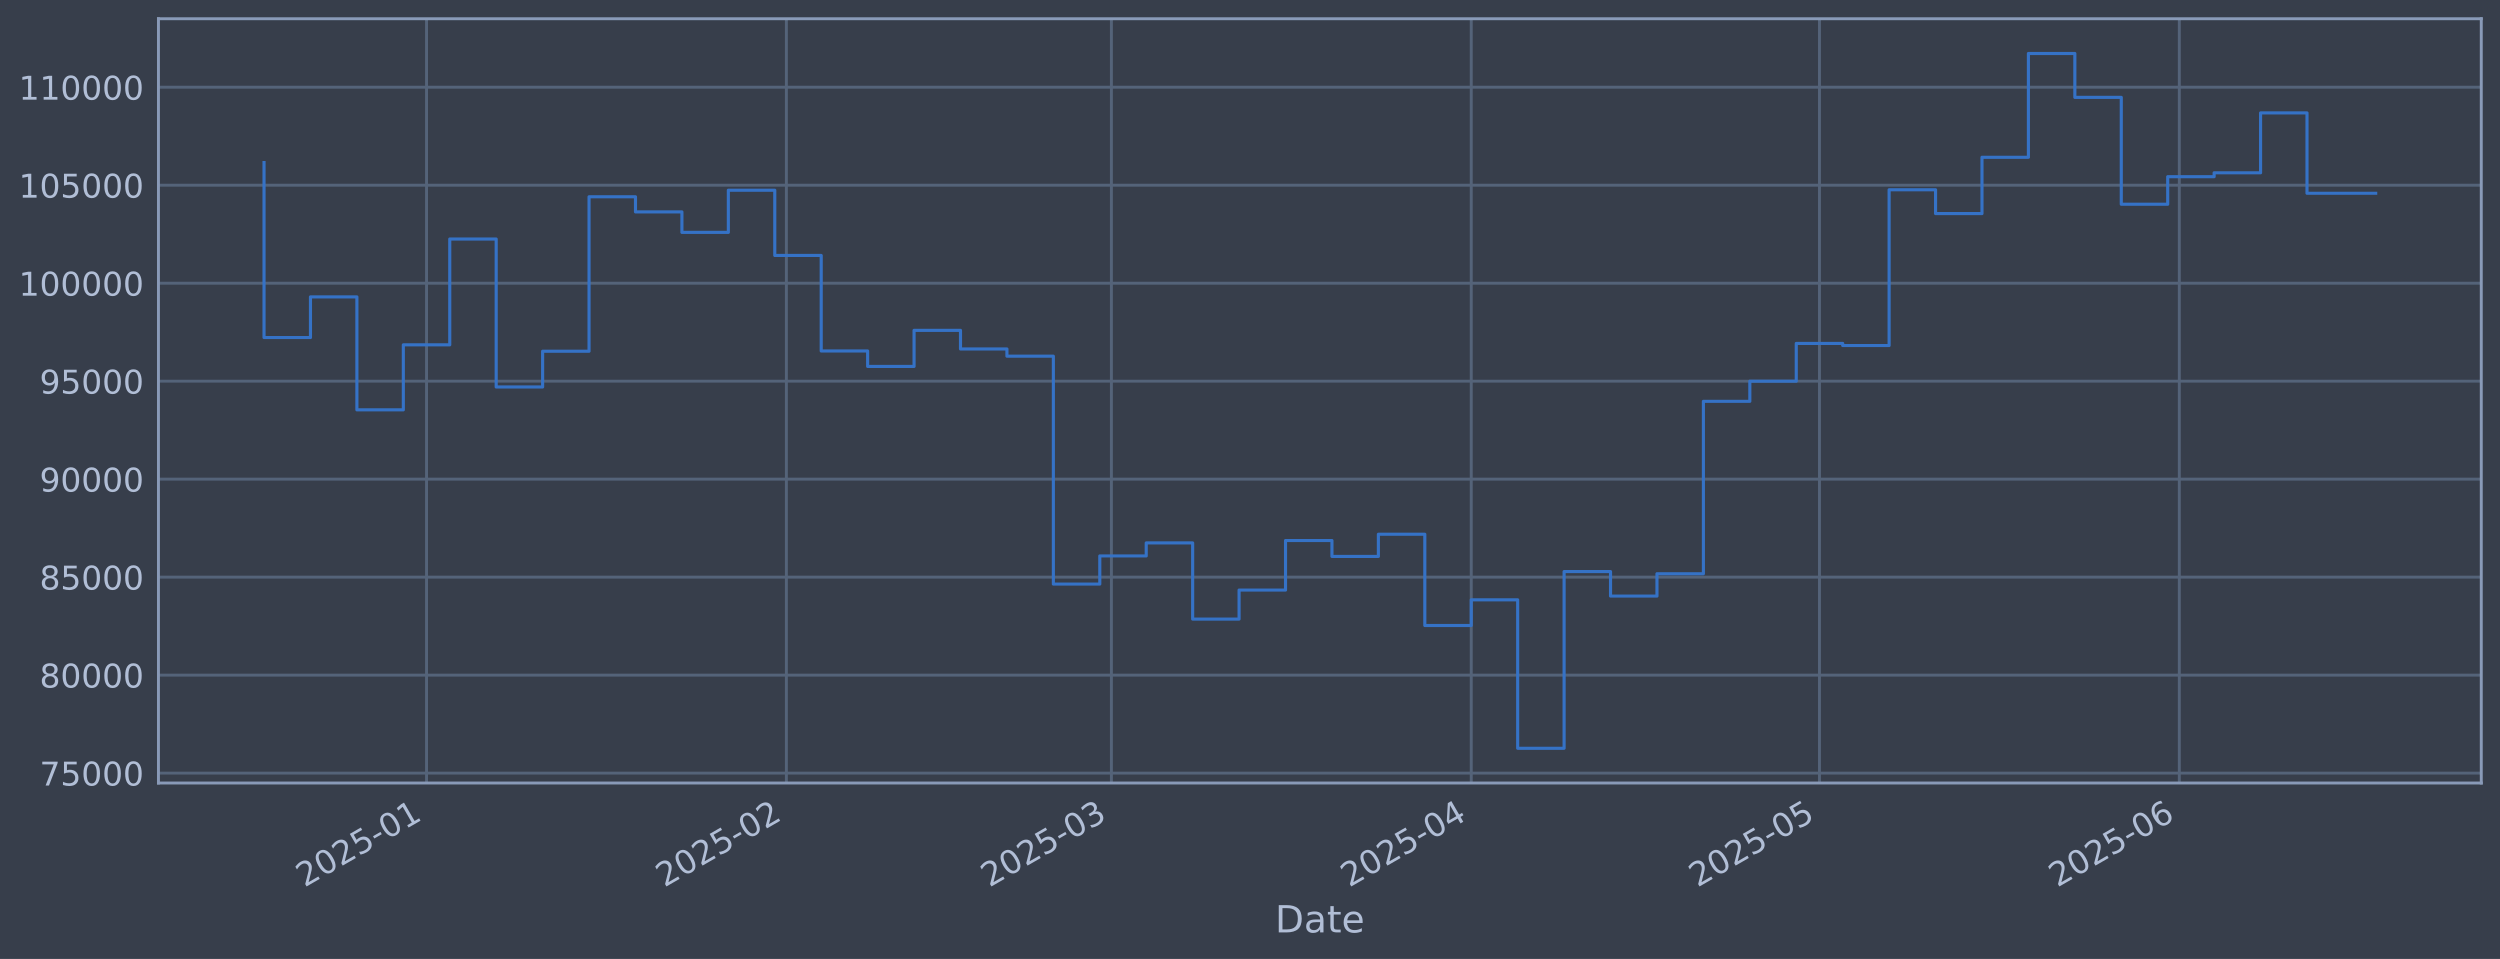
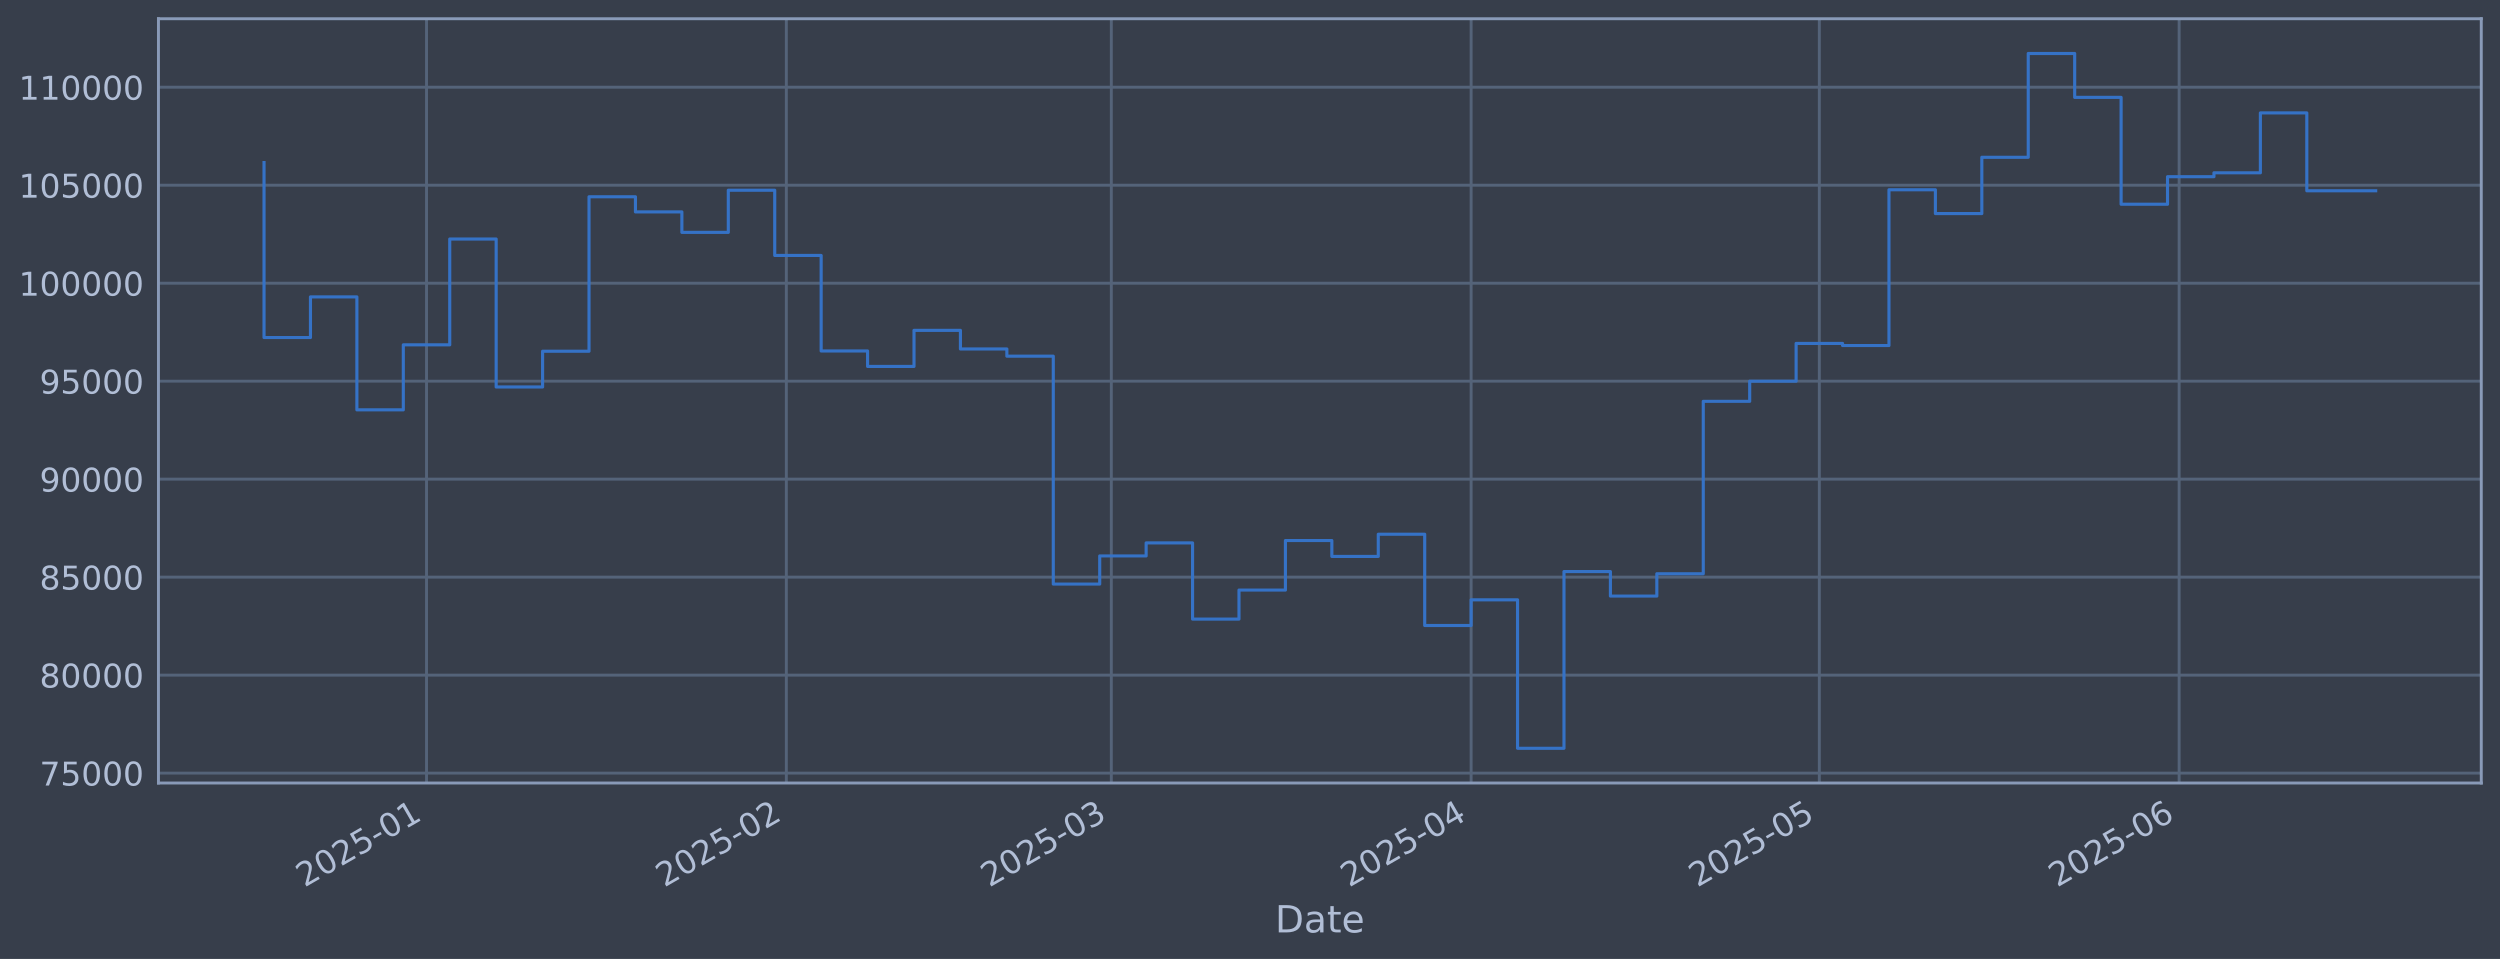
<svg xmlns="http://www.w3.org/2000/svg" xmlns:xlink="http://www.w3.org/1999/xlink" width="960.9pt" height="368.58pt" viewBox="0 0 960.9 368.58" version="1.1">
  <defs>
    <style type="text/css">*{stroke-linejoin: round; stroke-linecap: butt}</style>
  </defs>
  <g id="figure_1">
    <g id="patch_1">
      <path d="M 0 368.58  L 960.9 368.58  L 960.9 0  L 0 0  z " style="fill: #373e4b" />
    </g>
    <g id="axes_1">
      <g id="patch_2">
        <path d="M 60.901 300.96  L 953.701 300.96  L 953.701 7.2  L 60.901 7.2  z " style="fill: #373e4b" />
      </g>
      <g id="matplotlib.axis_1">
        <g id="xtick_1">
          <g id="line2d_1">
-             <path d="M 163.944 300.96  L 163.944 7.2  " clip-path="url(#peb067fec19)" style="fill: none; stroke: #546379; stroke-width: 1.12; stroke-linecap: square" />
+             <path d="M 163.938 300.96  L 163.938 7.2  " clip-path="url(#p5f3d9ceef2)" style="fill: none; stroke: #546379; stroke-width: 1.12; stroke-linecap: square" />
          </g>
          <g id="line2d_2" />
          <g id="text_1">
-             <g style="fill: #b1bed6" transform="translate(117.041 341.1745) rotate(-30) scale(0.126 -0.126)">
+             <g style="fill: #b1bed6" transform="translate(117.0352 341.1745) rotate(-30) scale(0.126 -0.126)">
              <defs>
                <path id="DejaVuSans-32" d="M 1228 531  L 3431 531  L 3431 0  L 469 0  L 469 531  Q 828 903 1448 1529  Q 2069 2156 2228 2338  Q 2531 2678 2651 2914  Q 2772 3150 2772 3378  Q 2772 3750 2511 3984  Q 2250 4219 1831 4219  Q 1534 4219 1204 4116  Q 875 4013 500 3803  L 500 4441  Q 881 4594 1212 4672  Q 1544 4750 1819 4750  Q 2544 4750 2975 4387  Q 3406 4025 3406 3419  Q 3406 3131 3298 2873  Q 3191 2616 2906 2266  Q 2828 2175 2409 1742  Q 1991 1309 1228 531  z " transform="scale(0.015625)" />
                <path id="DejaVuSans-30" d="M 2034 4250  Q 1547 4250 1301 3770  Q 1056 3291 1056 2328  Q 1056 1369 1301 889  Q 1547 409 2034 409  Q 2525 409 2770 889  Q 3016 1369 3016 2328  Q 3016 3291 2770 3770  Q 2525 4250 2034 4250  z M 2034 4750  Q 2819 4750 3233 4129  Q 3647 3509 3647 2328  Q 3647 1150 3233 529  Q 2819 -91 2034 -91  Q 1250 -91 836 529  Q 422 1150 422 2328  Q 422 3509 836 4129  Q 1250 4750 2034 4750  z " transform="scale(0.015625)" />
                <path id="DejaVuSans-35" d="M 691 4666  L 3169 4666  L 3169 4134  L 1269 4134  L 1269 2991  Q 1406 3038 1543 3061  Q 1681 3084 1819 3084  Q 2600 3084 3056 2656  Q 3513 2228 3513 1497  Q 3513 744 3044 326  Q 2575 -91 1722 -91  Q 1428 -91 1123 -41  Q 819 9 494 109  L 494 744  Q 775 591 1075 516  Q 1375 441 1709 441  Q 2250 441 2565 725  Q 2881 1009 2881 1497  Q 2881 1984 2565 2268  Q 2250 2553 1709 2553  Q 1456 2553 1204 2497  Q 953 2441 691 2322  L 691 4666  z " transform="scale(0.015625)" />
                <path id="DejaVuSans-2d" d="M 313 2009  L 1997 2009  L 1997 1497  L 313 1497  L 313 2009  z " transform="scale(0.015625)" />
                <path id="DejaVuSans-31" d="M 794 531  L 1825 531  L 1825 4091  L 703 3866  L 703 4441  L 1819 4666  L 2450 4666  L 2450 531  L 3481 531  L 3481 0  L 794 0  L 794 531  z " transform="scale(0.015625)" />
              </defs>
              <use xlink:href="#DejaVuSans-32" />
              <use xlink:href="#DejaVuSans-30" transform="translate(63.62305 0)" />
              <use xlink:href="#DejaVuSans-32" transform="translate(127.2461 0)" />
              <use xlink:href="#DejaVuSans-35" transform="translate(190.8691 0)" />
              <use xlink:href="#DejaVuSans-2d" transform="translate(254.4922 0)" />
              <use xlink:href="#DejaVuSans-30" transform="translate(290.5762 0)" />
              <use xlink:href="#DejaVuSans-31" transform="translate(354.1992 0)" />
            </g>
          </g>
        </g>
        <g id="xtick_2">
          <g id="line2d_3">
-             <path d="M 302.253 300.96  L 302.253 7.2  " clip-path="url(#peb067fec19)" style="fill: none; stroke: #546379; stroke-width: 1.12; stroke-linecap: square" />
+             <path d="M 302.234 300.96  L 302.234 7.2  " clip-path="url(#p5f3d9ceef2)" style="fill: none; stroke: #546379; stroke-width: 1.12; stroke-linecap: square" />
          </g>
          <g id="line2d_4" />
          <g id="text_2">
-             <g style="fill: #b1bed6" transform="translate(255.3497 341.1745) rotate(-30) scale(0.126 -0.126)">
+             <g style="fill: #b1bed6" transform="translate(255.3308 341.1745) rotate(-30) scale(0.126 -0.126)">
              <use xlink:href="#DejaVuSans-32" />
              <use xlink:href="#DejaVuSans-30" transform="translate(63.62305 0)" />
              <use xlink:href="#DejaVuSans-32" transform="translate(127.2461 0)" />
              <use xlink:href="#DejaVuSans-35" transform="translate(190.8691 0)" />
              <use xlink:href="#DejaVuSans-2d" transform="translate(254.4922 0)" />
              <use xlink:href="#DejaVuSans-30" transform="translate(290.5762 0)" />
              <use xlink:href="#DejaVuSans-32" transform="translate(354.1992 0)" />
            </g>
          </g>
        </g>
        <g id="xtick_3">
          <g id="line2d_5">
-             <path d="M 427.177 300.96  L 427.177 7.2  " clip-path="url(#peb067fec19)" style="fill: none; stroke: #546379; stroke-width: 1.12; stroke-linecap: square" />
+             <path d="M 427.146 300.96  L 427.146 7.2  " clip-path="url(#p5f3d9ceef2)" style="fill: none; stroke: #546379; stroke-width: 1.12; stroke-linecap: square" />
          </g>
          <g id="line2d_6" />
          <g id="text_3">
-             <g style="fill: #b1bed6" transform="translate(380.2737 341.1745) rotate(-30) scale(0.126 -0.126)">
+             <g style="fill: #b1bed6" transform="translate(380.243 341.1745) rotate(-30) scale(0.126 -0.126)">
              <defs>
                <path id="DejaVuSans-33" d="M 2597 2516  Q 3050 2419 3304 2112  Q 3559 1806 3559 1356  Q 3559 666 3084 287  Q 2609 -91 1734 -91  Q 1441 -91 1130 -33  Q 819 25 488 141  L 488 750  Q 750 597 1062 519  Q 1375 441 1716 441  Q 2309 441 2620 675  Q 2931 909 2931 1356  Q 2931 1769 2642 2001  Q 2353 2234 1838 2234  L 1294 2234  L 1294 2753  L 1863 2753  Q 2328 2753 2575 2939  Q 2822 3125 2822 3475  Q 2822 3834 2567 4026  Q 2313 4219 1838 4219  Q 1578 4219 1281 4162  Q 984 4106 628 3988  L 628 4550  Q 988 4650 1302 4700  Q 1616 4750 1894 4750  Q 2613 4750 3031 4423  Q 3450 4097 3450 3541  Q 3450 3153 3228 2886  Q 3006 2619 2597 2516  z " transform="scale(0.015625)" />
              </defs>
              <use xlink:href="#DejaVuSans-32" />
              <use xlink:href="#DejaVuSans-30" transform="translate(63.62305 0)" />
              <use xlink:href="#DejaVuSans-32" transform="translate(127.2461 0)" />
              <use xlink:href="#DejaVuSans-35" transform="translate(190.8691 0)" />
              <use xlink:href="#DejaVuSans-2d" transform="translate(254.4922 0)" />
              <use xlink:href="#DejaVuSans-30" transform="translate(290.5762 0)" />
              <use xlink:href="#DejaVuSans-33" transform="translate(354.1992 0)" />
            </g>
          </g>
        </g>
        <g id="xtick_4">
          <g id="line2d_7">
-             <path d="M 565.486 300.96  L 565.486 7.2  " clip-path="url(#peb067fec19)" style="fill: none; stroke: #546379; stroke-width: 1.12; stroke-linecap: square" />
+             <path d="M 565.442 300.96  L 565.442 7.2  " clip-path="url(#p5f3d9ceef2)" style="fill: none; stroke: #546379; stroke-width: 1.12; stroke-linecap: square" />
          </g>
          <g id="line2d_8" />
          <g id="text_4">
-             <g style="fill: #b1bed6" transform="translate(518.5824 341.1745) rotate(-30) scale(0.126 -0.126)">
+             <g style="fill: #b1bed6" transform="translate(518.5387 341.1745) rotate(-30) scale(0.126 -0.126)">
              <defs>
                <path id="DejaVuSans-34" d="M 2419 4116  L 825 1625  L 2419 1625  L 2419 4116  z M 2253 4666  L 3047 4666  L 3047 1625  L 3713 1625  L 3713 1100  L 3047 1100  L 3047 0  L 2419 0  L 2419 1100  L 313 1100  L 313 1709  L 2253 4666  z " transform="scale(0.015625)" />
              </defs>
              <use xlink:href="#DejaVuSans-32" />
              <use xlink:href="#DejaVuSans-30" transform="translate(63.62305 0)" />
              <use xlink:href="#DejaVuSans-32" transform="translate(127.2461 0)" />
              <use xlink:href="#DejaVuSans-35" transform="translate(190.8691 0)" />
              <use xlink:href="#DejaVuSans-2d" transform="translate(254.4922 0)" />
              <use xlink:href="#DejaVuSans-30" transform="translate(290.5762 0)" />
              <use xlink:href="#DejaVuSans-34" transform="translate(354.1992 0)" />
            </g>
          </g>
        </g>
        <g id="xtick_5">
          <g id="line2d_9">
-             <path d="M 699.333 300.96  L 699.333 7.2  " clip-path="url(#peb067fec19)" style="fill: none; stroke: #546379; stroke-width: 1.12; stroke-linecap: square" />
+             <path d="M 699.277 300.96  L 699.277 7.2  " clip-path="url(#p5f3d9ceef2)" style="fill: none; stroke: #546379; stroke-width: 1.12; stroke-linecap: square" />
          </g>
          <g id="line2d_10" />
          <g id="text_5">
-             <g style="fill: #b1bed6" transform="translate(652.4295 341.1745) rotate(-30) scale(0.126 -0.126)">
+             <g style="fill: #b1bed6" transform="translate(652.3732 341.1745) rotate(-30) scale(0.126 -0.126)">
              <use xlink:href="#DejaVuSans-32" />
              <use xlink:href="#DejaVuSans-30" transform="translate(63.62305 0)" />
              <use xlink:href="#DejaVuSans-32" transform="translate(127.2461 0)" />
              <use xlink:href="#DejaVuSans-35" transform="translate(190.8691 0)" />
              <use xlink:href="#DejaVuSans-2d" transform="translate(254.4922 0)" />
              <use xlink:href="#DejaVuSans-30" transform="translate(290.5762 0)" />
              <use xlink:href="#DejaVuSans-35" transform="translate(354.1992 0)" />
            </g>
          </g>
        </g>
        <g id="xtick_6">
          <g id="line2d_11">
-             <path d="M 837.641 300.96  L 837.641 7.2  " clip-path="url(#peb067fec19)" style="fill: none; stroke: #546379; stroke-width: 1.12; stroke-linecap: square" />
+             <path d="M 837.572 300.96  L 837.572 7.2  " clip-path="url(#p5f3d9ceef2)" style="fill: none; stroke: #546379; stroke-width: 1.12; stroke-linecap: square" />
          </g>
          <g id="line2d_12" />
          <g id="text_6">
-             <g style="fill: #b1bed6" transform="translate(790.7382 341.1745) rotate(-30) scale(0.126 -0.126)">
+             <g style="fill: #b1bed6" transform="translate(790.6689 341.1745) rotate(-30) scale(0.126 -0.126)">
              <defs>
                <path id="DejaVuSans-36" d="M 2113 2584  Q 1688 2584 1439 2293  Q 1191 2003 1191 1497  Q 1191 994 1439 701  Q 1688 409 2113 409  Q 2538 409 2786 701  Q 3034 994 3034 1497  Q 3034 2003 2786 2293  Q 2538 2584 2113 2584  z M 3366 4563  L 3366 3988  Q 3128 4100 2886 4159  Q 2644 4219 2406 4219  Q 1781 4219 1451 3797  Q 1122 3375 1075 2522  Q 1259 2794 1537 2939  Q 1816 3084 2150 3084  Q 2853 3084 3261 2657  Q 3669 2231 3669 1497  Q 3669 778 3244 343  Q 2819 -91 2113 -91  Q 1303 -91 875 529  Q 447 1150 447 2328  Q 447 3434 972 4092  Q 1497 4750 2381 4750  Q 2619 4750 2861 4703  Q 3103 4656 3366 4563  z " transform="scale(0.015625)" />
              </defs>
              <use xlink:href="#DejaVuSans-32" />
              <use xlink:href="#DejaVuSans-30" transform="translate(63.62305 0)" />
              <use xlink:href="#DejaVuSans-32" transform="translate(127.2461 0)" />
              <use xlink:href="#DejaVuSans-35" transform="translate(190.8691 0)" />
              <use xlink:href="#DejaVuSans-2d" transform="translate(254.4922 0)" />
              <use xlink:href="#DejaVuSans-30" transform="translate(290.5762 0)" />
              <use xlink:href="#DejaVuSans-36" transform="translate(354.1992 0)" />
            </g>
          </g>
        </g>
        <g id="text_7">
          <g style="fill: #b1bed6" transform="translate(490.0914 358.3856) scale(0.144 -0.144)">
            <defs>
              <path id="DejaVuSans-44" d="M 1259 4147  L 1259 519  L 2022 519  Q 2988 519 3436 956  Q 3884 1394 3884 2338  Q 3884 3275 3436 3711  Q 2988 4147 2022 4147  L 1259 4147  z M 628 4666  L 1925 4666  Q 3281 4666 3915 4102  Q 4550 3538 4550 2338  Q 4550 1131 3912 565  Q 3275 0 1925 0  L 628 0  L 628 4666  z " transform="scale(0.015625)" />
              <path id="DejaVuSans-61" d="M 2194 1759  Q 1497 1759 1228 1600  Q 959 1441 959 1056  Q 959 750 1161 570  Q 1363 391 1709 391  Q 2188 391 2477 730  Q 2766 1069 2766 1631  L 2766 1759  L 2194 1759  z M 3341 1997  L 3341 0  L 2766 0  L 2766 531  Q 2569 213 2275 61  Q 1981 -91 1556 -91  Q 1019 -91 701 211  Q 384 513 384 1019  Q 384 1609 779 1909  Q 1175 2209 1959 2209  L 2766 2209  L 2766 2266  Q 2766 2663 2505 2880  Q 2244 3097 1772 3097  Q 1472 3097 1187 3025  Q 903 2953 641 2809  L 641 3341  Q 956 3463 1253 3523  Q 1550 3584 1831 3584  Q 2591 3584 2966 3190  Q 3341 2797 3341 1997  z " transform="scale(0.015625)" />
              <path id="DejaVuSans-74" d="M 1172 4494  L 1172 3500  L 2356 3500  L 2356 3053  L 1172 3053  L 1172 1153  Q 1172 725 1289 603  Q 1406 481 1766 481  L 2356 481  L 2356 0  L 1766 0  Q 1100 0 847 248  Q 594 497 594 1153  L 594 3053  L 172 3053  L 172 3500  L 594 3500  L 594 4494  L 1172 4494  z " transform="scale(0.015625)" />
              <path id="DejaVuSans-65" d="M 3597 1894  L 3597 1613  L 953 1613  Q 991 1019 1311 708  Q 1631 397 2203 397  Q 2534 397 2845 478  Q 3156 559 3463 722  L 3463 178  Q 3153 47 2828 -22  Q 2503 -91 2169 -91  Q 1331 -91 842 396  Q 353 884 353 1716  Q 353 2575 817 3079  Q 1281 3584 2069 3584  Q 2775 3584 3186 3129  Q 3597 2675 3597 1894  z M 3022 2063  Q 3016 2534 2758 2815  Q 2500 3097 2075 3097  Q 1594 3097 1305 2825  Q 1016 2553 972 2059  L 3022 2063  z " transform="scale(0.015625)" />
            </defs>
            <use xlink:href="#DejaVuSans-44" />
            <use xlink:href="#DejaVuSans-61" transform="translate(77.00195 0)" />
            <use xlink:href="#DejaVuSans-74" transform="translate(138.2812 0)" />
            <use xlink:href="#DejaVuSans-65" transform="translate(177.4902 0)" />
          </g>
        </g>
      </g>
      <g id="matplotlib.axis_2">
        <g id="ytick_1">
          <g id="line2d_13">
-             <path d="M 60.901 297.147  L 953.701 297.147  " clip-path="url(#peb067fec19)" style="fill: none; stroke: #546379; stroke-width: 1.12; stroke-linecap: square" />
+             <path d="M 60.901 297.147  L 953.701 297.147  " clip-path="url(#p5f3d9ceef2)" style="fill: none; stroke: #546379; stroke-width: 1.12; stroke-linecap: square" />
          </g>
          <g id="line2d_14" />
          <g id="text_8">
            <g style="fill: #b1bed6" transform="translate(15.21675 301.9342) scale(0.126 -0.126)">
              <defs>
                <path id="DejaVuSans-37" d="M 525 4666  L 3525 4666  L 3525 4397  L 1831 0  L 1172 0  L 2766 4134  L 525 4134  L 525 4666  z " transform="scale(0.015625)" />
              </defs>
              <use xlink:href="#DejaVuSans-37" />
              <use xlink:href="#DejaVuSans-35" transform="translate(63.62305 0)" />
              <use xlink:href="#DejaVuSans-30" transform="translate(127.2461 0)" />
              <use xlink:href="#DejaVuSans-30" transform="translate(190.8691 0)" />
              <use xlink:href="#DejaVuSans-30" transform="translate(254.4922 0)" />
            </g>
          </g>
        </g>
        <g id="ytick_2">
          <g id="line2d_15">
-             <path d="M 60.901 259.487  L 953.701 259.487  " clip-path="url(#peb067fec19)" style="fill: none; stroke: #546379; stroke-width: 1.12; stroke-linecap: square" />
+             <path d="M 60.901 259.487  L 953.701 259.487  " clip-path="url(#p5f3d9ceef2)" style="fill: none; stroke: #546379; stroke-width: 1.12; stroke-linecap: square" />
          </g>
          <g id="line2d_16" />
          <g id="text_9">
            <g style="fill: #b1bed6" transform="translate(15.21675 264.2738) scale(0.126 -0.126)">
              <defs>
                <path id="DejaVuSans-38" d="M 2034 2216  Q 1584 2216 1326 1975  Q 1069 1734 1069 1313  Q 1069 891 1326 650  Q 1584 409 2034 409  Q 2484 409 2743 651  Q 3003 894 3003 1313  Q 3003 1734 2745 1975  Q 2488 2216 2034 2216  z M 1403 2484  Q 997 2584 770 2862  Q 544 3141 544 3541  Q 544 4100 942 4425  Q 1341 4750 2034 4750  Q 2731 4750 3128 4425  Q 3525 4100 3525 3541  Q 3525 3141 3298 2862  Q 3072 2584 2669 2484  Q 3125 2378 3379 2068  Q 3634 1759 3634 1313  Q 3634 634 3220 271  Q 2806 -91 2034 -91  Q 1263 -91 848 271  Q 434 634 434 1313  Q 434 1759 690 2068  Q 947 2378 1403 2484  z M 1172 3481  Q 1172 3119 1398 2916  Q 1625 2713 2034 2713  Q 2441 2713 2670 2916  Q 2900 3119 2900 3481  Q 2900 3844 2670 4047  Q 2441 4250 2034 4250  Q 1625 4250 1398 4047  Q 1172 3844 1172 3481  z " transform="scale(0.015625)" />
              </defs>
              <use xlink:href="#DejaVuSans-38" />
              <use xlink:href="#DejaVuSans-30" transform="translate(63.62305 0)" />
              <use xlink:href="#DejaVuSans-30" transform="translate(127.2461 0)" />
              <use xlink:href="#DejaVuSans-30" transform="translate(190.8691 0)" />
              <use xlink:href="#DejaVuSans-30" transform="translate(254.4922 0)" />
            </g>
          </g>
        </g>
        <g id="ytick_3">
          <g id="line2d_17">
-             <path d="M 60.901 221.826  L 953.701 221.826  " clip-path="url(#peb067fec19)" style="fill: none; stroke: #546379; stroke-width: 1.12; stroke-linecap: square" />
+             <path d="M 60.901 221.826  L 953.701 221.826  " clip-path="url(#p5f3d9ceef2)" style="fill: none; stroke: #546379; stroke-width: 1.12; stroke-linecap: square" />
          </g>
          <g id="line2d_18" />
          <g id="text_10">
            <g style="fill: #b1bed6" transform="translate(15.21675 226.6134) scale(0.126 -0.126)">
              <use xlink:href="#DejaVuSans-38" />
              <use xlink:href="#DejaVuSans-35" transform="translate(63.62305 0)" />
              <use xlink:href="#DejaVuSans-30" transform="translate(127.2461 0)" />
              <use xlink:href="#DejaVuSans-30" transform="translate(190.8691 0)" />
              <use xlink:href="#DejaVuSans-30" transform="translate(254.4922 0)" />
            </g>
          </g>
        </g>
        <g id="ytick_4">
          <g id="line2d_19">
-             <path d="M 60.901 184.166  L 953.701 184.166  " clip-path="url(#peb067fec19)" style="fill: none; stroke: #546379; stroke-width: 1.12; stroke-linecap: square" />
+             <path d="M 60.901 184.166  L 953.701 184.166  " clip-path="url(#p5f3d9ceef2)" style="fill: none; stroke: #546379; stroke-width: 1.12; stroke-linecap: square" />
          </g>
          <g id="line2d_20" />
          <g id="text_11">
            <g style="fill: #b1bed6" transform="translate(15.21675 188.953) scale(0.126 -0.126)">
              <defs>
                <path id="DejaVuSans-39" d="M 703 97  L 703 672  Q 941 559 1184 500  Q 1428 441 1663 441  Q 2288 441 2617 861  Q 2947 1281 2994 2138  Q 2813 1869 2534 1725  Q 2256 1581 1919 1581  Q 1219 1581 811 2004  Q 403 2428 403 3163  Q 403 3881 828 4315  Q 1253 4750 1959 4750  Q 2769 4750 3195 4129  Q 3622 3509 3622 2328  Q 3622 1225 3098 567  Q 2575 -91 1691 -91  Q 1453 -91 1209 -44  Q 966 3 703 97  z M 1959 2075  Q 2384 2075 2632 2365  Q 2881 2656 2881 3163  Q 2881 3666 2632 3958  Q 2384 4250 1959 4250  Q 1534 4250 1286 3958  Q 1038 3666 1038 3163  Q 1038 2656 1286 2365  Q 1534 2075 1959 2075  z " transform="scale(0.015625)" />
              </defs>
              <use xlink:href="#DejaVuSans-39" />
              <use xlink:href="#DejaVuSans-30" transform="translate(63.62305 0)" />
              <use xlink:href="#DejaVuSans-30" transform="translate(127.2461 0)" />
              <use xlink:href="#DejaVuSans-30" transform="translate(190.8691 0)" />
              <use xlink:href="#DejaVuSans-30" transform="translate(254.4922 0)" />
            </g>
          </g>
        </g>
        <g id="ytick_5">
          <g id="line2d_21">
-             <path d="M 60.901 146.506  L 953.701 146.506  " clip-path="url(#peb067fec19)" style="fill: none; stroke: #546379; stroke-width: 1.12; stroke-linecap: square" />
+             <path d="M 60.901 146.506  L 953.701 146.506  " clip-path="url(#p5f3d9ceef2)" style="fill: none; stroke: #546379; stroke-width: 1.12; stroke-linecap: square" />
          </g>
          <g id="line2d_22" />
          <g id="text_12">
            <g style="fill: #b1bed6" transform="translate(15.21675 151.2926) scale(0.126 -0.126)">
              <use xlink:href="#DejaVuSans-39" />
              <use xlink:href="#DejaVuSans-35" transform="translate(63.62305 0)" />
              <use xlink:href="#DejaVuSans-30" transform="translate(127.2461 0)" />
              <use xlink:href="#DejaVuSans-30" transform="translate(190.8691 0)" />
              <use xlink:href="#DejaVuSans-30" transform="translate(254.4922 0)" />
            </g>
          </g>
        </g>
        <g id="ytick_6">
          <g id="line2d_23">
-             <path d="M 60.901 108.845  L 953.701 108.845  " clip-path="url(#peb067fec19)" style="fill: none; stroke: #546379; stroke-width: 1.12; stroke-linecap: square" />
+             <path d="M 60.901 108.845  L 953.701 108.845  " clip-path="url(#p5f3d9ceef2)" style="fill: none; stroke: #546379; stroke-width: 1.12; stroke-linecap: square" />
          </g>
          <g id="line2d_24" />
          <g id="text_13">
            <g style="fill: #b1bed6" transform="translate(7.2 113.6322) scale(0.126 -0.126)">
              <use xlink:href="#DejaVuSans-31" />
              <use xlink:href="#DejaVuSans-30" transform="translate(63.62305 0)" />
              <use xlink:href="#DejaVuSans-30" transform="translate(127.2461 0)" />
              <use xlink:href="#DejaVuSans-30" transform="translate(190.8691 0)" />
              <use xlink:href="#DejaVuSans-30" transform="translate(254.4922 0)" />
              <use xlink:href="#DejaVuSans-30" transform="translate(318.1152 0)" />
            </g>
          </g>
        </g>
        <g id="ytick_7">
          <g id="line2d_25">
-             <path d="M 60.901 71.185  L 953.701 71.185  " clip-path="url(#peb067fec19)" style="fill: none; stroke: #546379; stroke-width: 1.12; stroke-linecap: square" />
+             <path d="M 60.901 71.185  L 953.701 71.185  " clip-path="url(#p5f3d9ceef2)" style="fill: none; stroke: #546379; stroke-width: 1.12; stroke-linecap: square" />
          </g>
          <g id="line2d_26" />
          <g id="text_14">
            <g style="fill: #b1bed6" transform="translate(7.2 75.97181) scale(0.126 -0.126)">
              <use xlink:href="#DejaVuSans-31" />
              <use xlink:href="#DejaVuSans-30" transform="translate(63.62305 0)" />
              <use xlink:href="#DejaVuSans-35" transform="translate(127.2461 0)" />
              <use xlink:href="#DejaVuSans-30" transform="translate(190.8691 0)" />
              <use xlink:href="#DejaVuSans-30" transform="translate(254.4922 0)" />
              <use xlink:href="#DejaVuSans-30" transform="translate(318.1152 0)" />
            </g>
          </g>
        </g>
        <g id="ytick_8">
          <g id="line2d_27">
-             <path d="M 60.901 33.524  L 953.701 33.524  " clip-path="url(#peb067fec19)" style="fill: none; stroke: #546379; stroke-width: 1.12; stroke-linecap: square" />
+             <path d="M 60.901 33.524  L 953.701 33.524  " clip-path="url(#p5f3d9ceef2)" style="fill: none; stroke: #546379; stroke-width: 1.12; stroke-linecap: square" />
          </g>
          <g id="line2d_28" />
          <g id="text_15">
            <g style="fill: #b1bed6" transform="translate(7.2 38.31141) scale(0.126 -0.126)">
              <use xlink:href="#DejaVuSans-31" />
              <use xlink:href="#DejaVuSans-31" transform="translate(63.62305 0)" />
              <use xlink:href="#DejaVuSans-30" transform="translate(127.2461 0)" />
              <use xlink:href="#DejaVuSans-30" transform="translate(190.8691 0)" />
              <use xlink:href="#DejaVuSans-30" transform="translate(254.4922 0)" />
              <use xlink:href="#DejaVuSans-30" transform="translate(318.1152 0)" />
            </g>
          </g>
        </g>
      </g>
      <g id="line2d_29">
-         <path d="M 101.482 62.478  L 101.482 129.735  L 119.329 129.735  L 119.329 114.117  L 137.175 114.117  L 137.175 157.529  L 155.021 157.529  L 155.021 132.544  L 172.867 132.544  L 172.867 91.873  L 190.714 91.873  L 190.714 148.745  L 208.56 148.745  L 208.56 135.003  L 226.406 135.003  L 226.406 75.637  L 244.253 75.637  L 244.253 81.451  L 262.099 81.451  L 262.099 89.317  L 279.945 89.317  L 279.945 73.113  L 297.791 73.113  L 297.791 98.189  L 315.638 98.189  L 315.638 134.901  L 333.484 134.901  L 333.484 140.841  L 351.33 140.841  L 351.33 126.97  L 369.177 126.97  L 369.177 134.132  L 387.023 134.132  L 387.023 136.904  L 404.869 136.904  L 404.869 224.494  L 422.715 224.494  L 422.715 213.678  L 440.562 213.678  L 440.562 208.679  L 458.408 208.679  L 458.408 237.95  L 476.254 237.95  L 476.254 226.8  L 494.101 226.8  L 494.101 207.76  L 511.947 207.76  L 511.947 213.864  L 529.793 213.864  L 529.793 205.348  L 547.639 205.348  L 547.639 240.422  L 565.486 240.422  L 565.486 230.548  L 583.332 230.548  L 583.332 287.607  L 601.178 287.607  L 601.178 219.693  L 619.024 219.693  L 619.024 229.105  L 636.871 229.105  L 636.871 220.526  L 654.717 220.526  L 654.717 154.258  L 672.563 154.258  L 672.563 146.519  L 690.41 146.519  L 690.41 131.991  L 708.256 131.991  L 708.256 132.809  L 726.102 132.809  L 726.102 72.945  L 743.948 72.945  L 743.948 82.09  L 761.795 82.09  L 761.795 60.453  L 779.641 60.453  L 779.641 20.553  L 797.487 20.553  L 797.487 37.431  L 815.334 37.431  L 815.334 78.508  L 833.18 78.508  L 833.18 67.912  L 851.026 67.912  L 851.026 66.417  L 868.872 66.417  L 868.872 43.403  L 886.719 43.403  L 886.719 74.283  L 913.119 74.283  " clip-path="url(#peb067fec19)" style="fill: none; stroke: #3572c6; stroke-width: 1.2; stroke-linecap: square" />
+         <path d="M 101.482 62.478  L 101.482 129.735  L 119.327 129.735  L 119.327 114.117  L 137.172 114.117  L 137.172 157.529  L 155.016 157.529  L 155.016 132.544  L 172.861 132.544  L 172.861 91.873  L 190.705 91.873  L 190.705 148.745  L 208.55 148.745  L 208.55 135.003  L 226.395 135.003  L 226.395 75.637  L 244.239 75.637  L 244.239 81.451  L 262.084 81.451  L 262.084 89.317  L 279.928 89.317  L 279.928 73.113  L 297.773 73.113  L 297.773 98.189  L 315.618 98.189  L 315.618 134.901  L 333.462 134.901  L 333.462 140.841  L 351.307 140.841  L 351.307 126.97  L 369.151 126.97  L 369.151 134.132  L 386.996 134.132  L 386.996 136.904  L 404.841 136.904  L 404.841 224.494  L 422.685 224.494  L 422.685 213.678  L 440.53 213.678  L 440.53 208.679  L 458.374 208.679  L 458.374 237.95  L 476.219 237.95  L 476.219 226.8  L 494.064 226.8  L 494.064 207.76  L 511.908 207.76  L 511.908 213.864  L 529.753 213.864  L 529.753 205.348  L 547.597 205.348  L 547.597 240.422  L 565.442 240.422  L 565.442 230.548  L 583.287 230.548  L 583.287 287.607  L 601.131 287.607  L 601.131 219.693  L 618.976 219.693  L 618.976 229.105  L 636.82 229.105  L 636.82 220.526  L 654.665 220.526  L 654.665 154.258  L 672.51 154.258  L 672.51 146.519  L 690.354 146.519  L 690.354 131.991  L 708.199 131.991  L 708.199 132.809  L 726.043 132.809  L 726.043 72.945  L 743.888 72.945  L 743.888 82.09  L 761.733 82.09  L 761.733 60.453  L 779.577 60.453  L 779.577 20.553  L 797.422 20.553  L 797.422 37.431  L 815.266 37.431  L 815.266 78.508  L 833.111 78.508  L 833.111 67.912  L 850.956 67.912  L 850.956 66.417  L 868.8 66.417  L 868.8 43.403  L 886.645 43.403  L 886.645 73.322  L 913.119 73.322  " clip-path="url(#p5f3d9ceef2)" style="fill: none; stroke: #3572c6; stroke-width: 1.2; stroke-linecap: square" />
      </g>
      <g id="patch_3">
        <path d="M 60.901 300.96  L 60.901 7.2  " style="fill: none; stroke: #899ab8; stroke-width: 1.12; stroke-linejoin: miter; stroke-linecap: square" />
      </g>
      <g id="patch_4">
        <path d="M 953.701 300.96  L 953.701 7.2  " style="fill: none; stroke: #899ab8; stroke-width: 1.12; stroke-linejoin: miter; stroke-linecap: square" />
      </g>
      <g id="patch_5">
        <path d="M 60.901 300.96  L 953.701 300.96  " style="fill: none; stroke: #899ab8; stroke-width: 1.12; stroke-linejoin: miter; stroke-linecap: square" />
      </g>
      <g id="patch_6">
        <path d="M 60.901 7.2  L 953.701 7.2  " style="fill: none; stroke: #899ab8; stroke-width: 1.12; stroke-linejoin: miter; stroke-linecap: square" />
      </g>
    </g>
  </g>
  <defs>
-     <clipPath id="peb067fec19">
+     <clipPath id="p5f3d9ceef2">
      <rect x="60.901" y="7.2" width="892.8" height="293.76" />
    </clipPath>
  </defs>
</svg>
